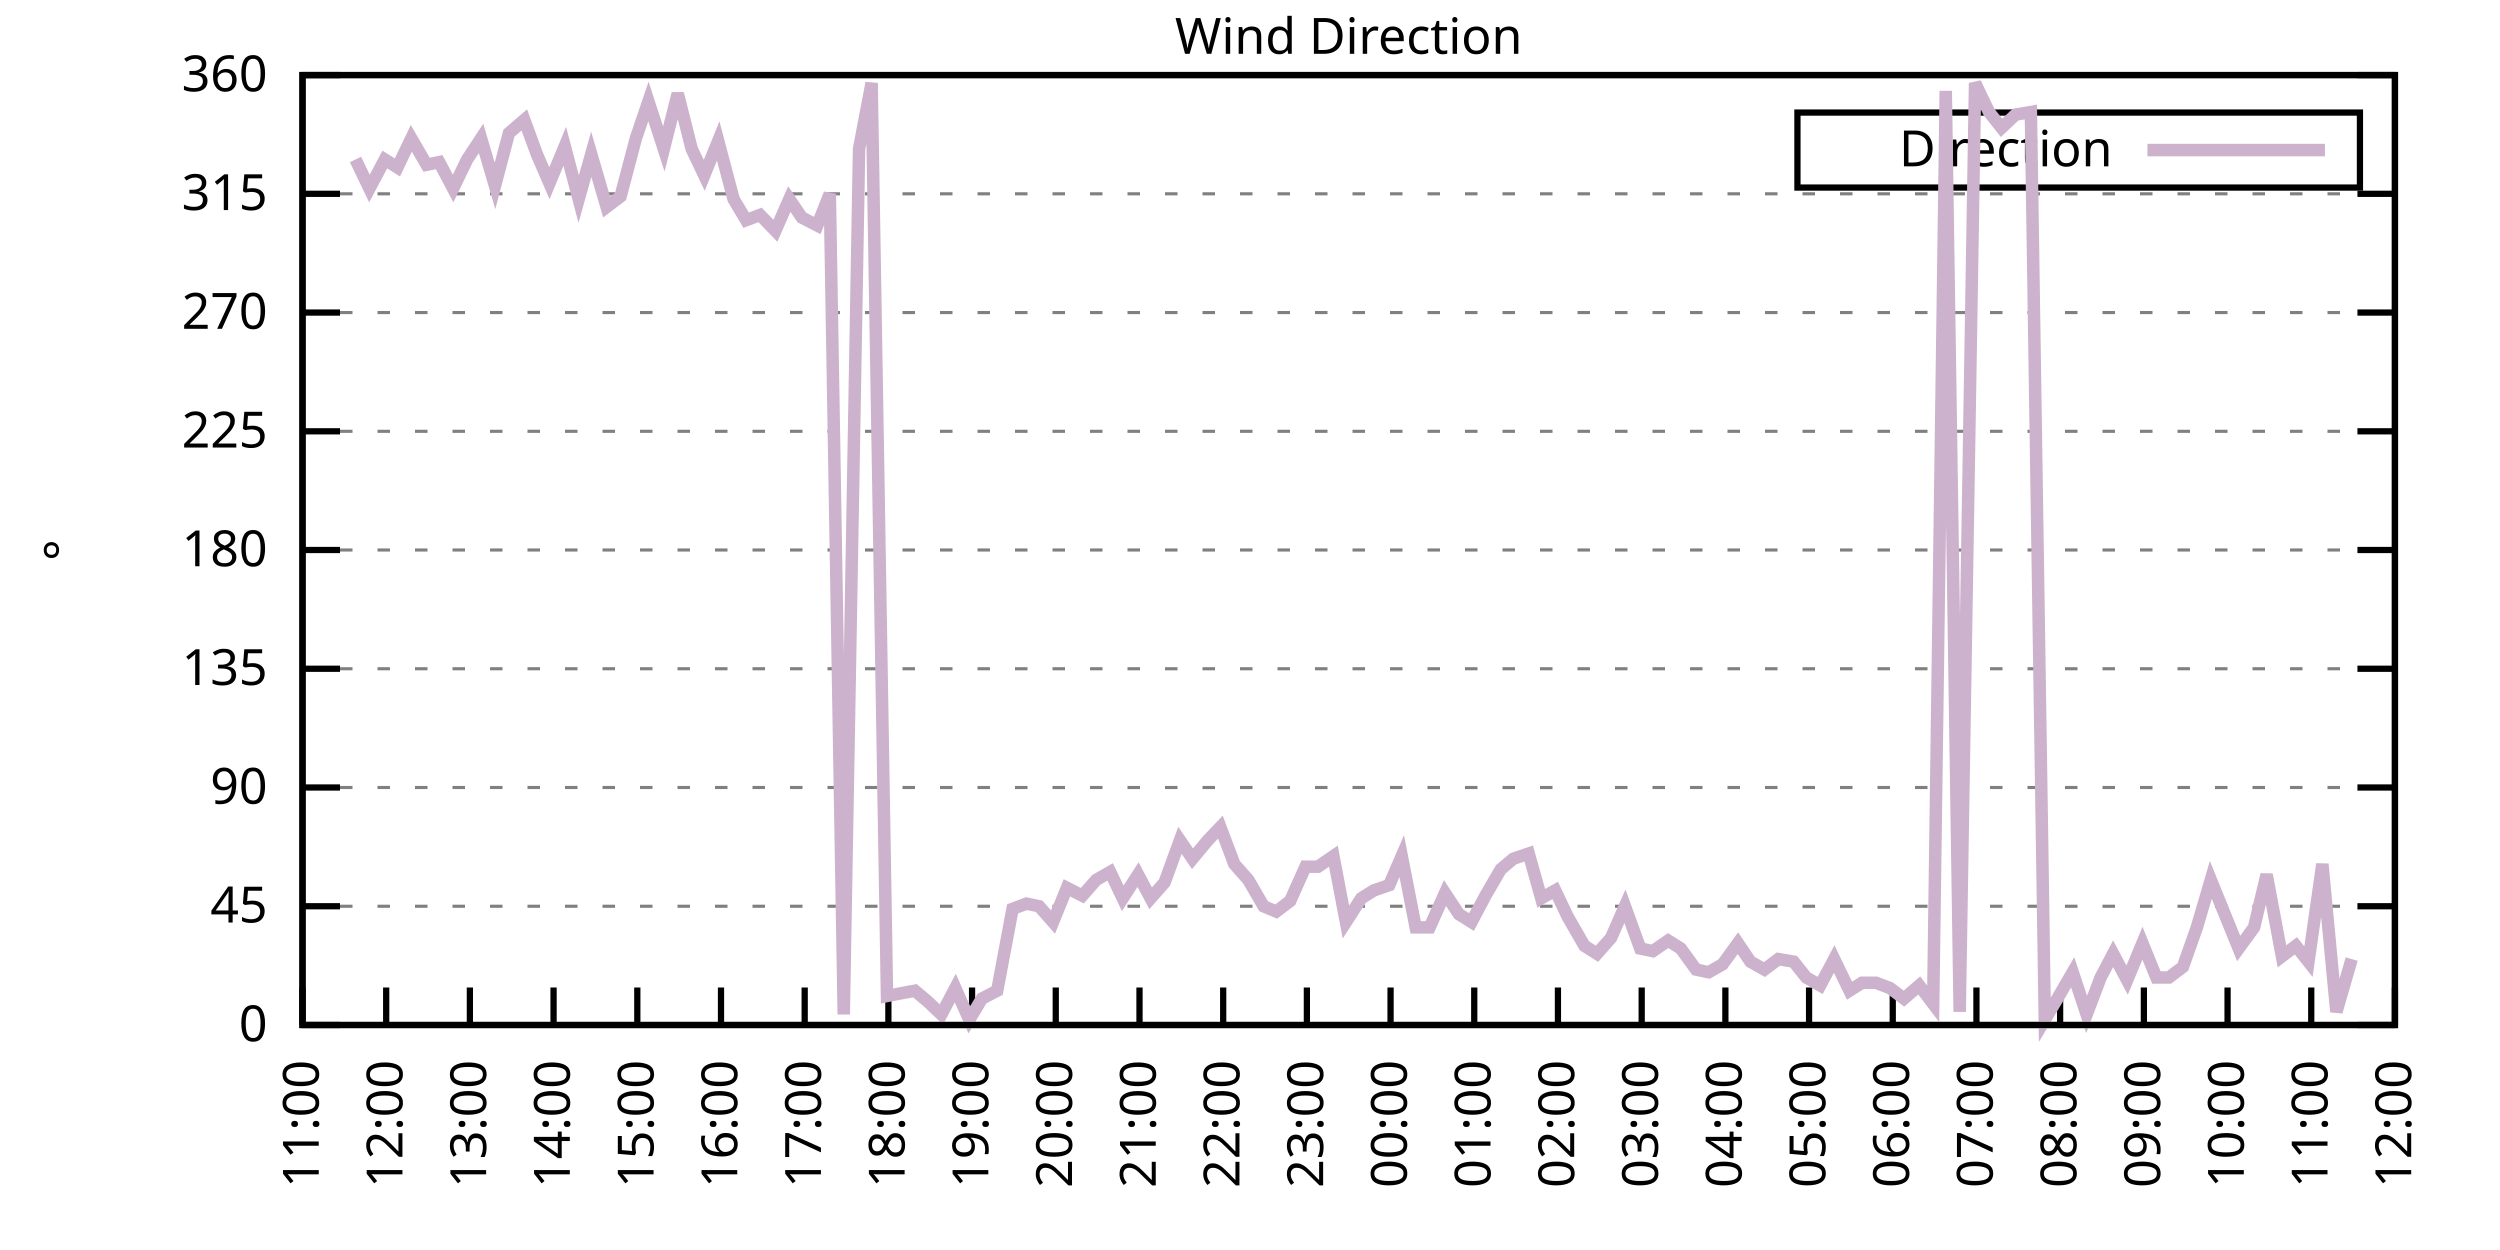
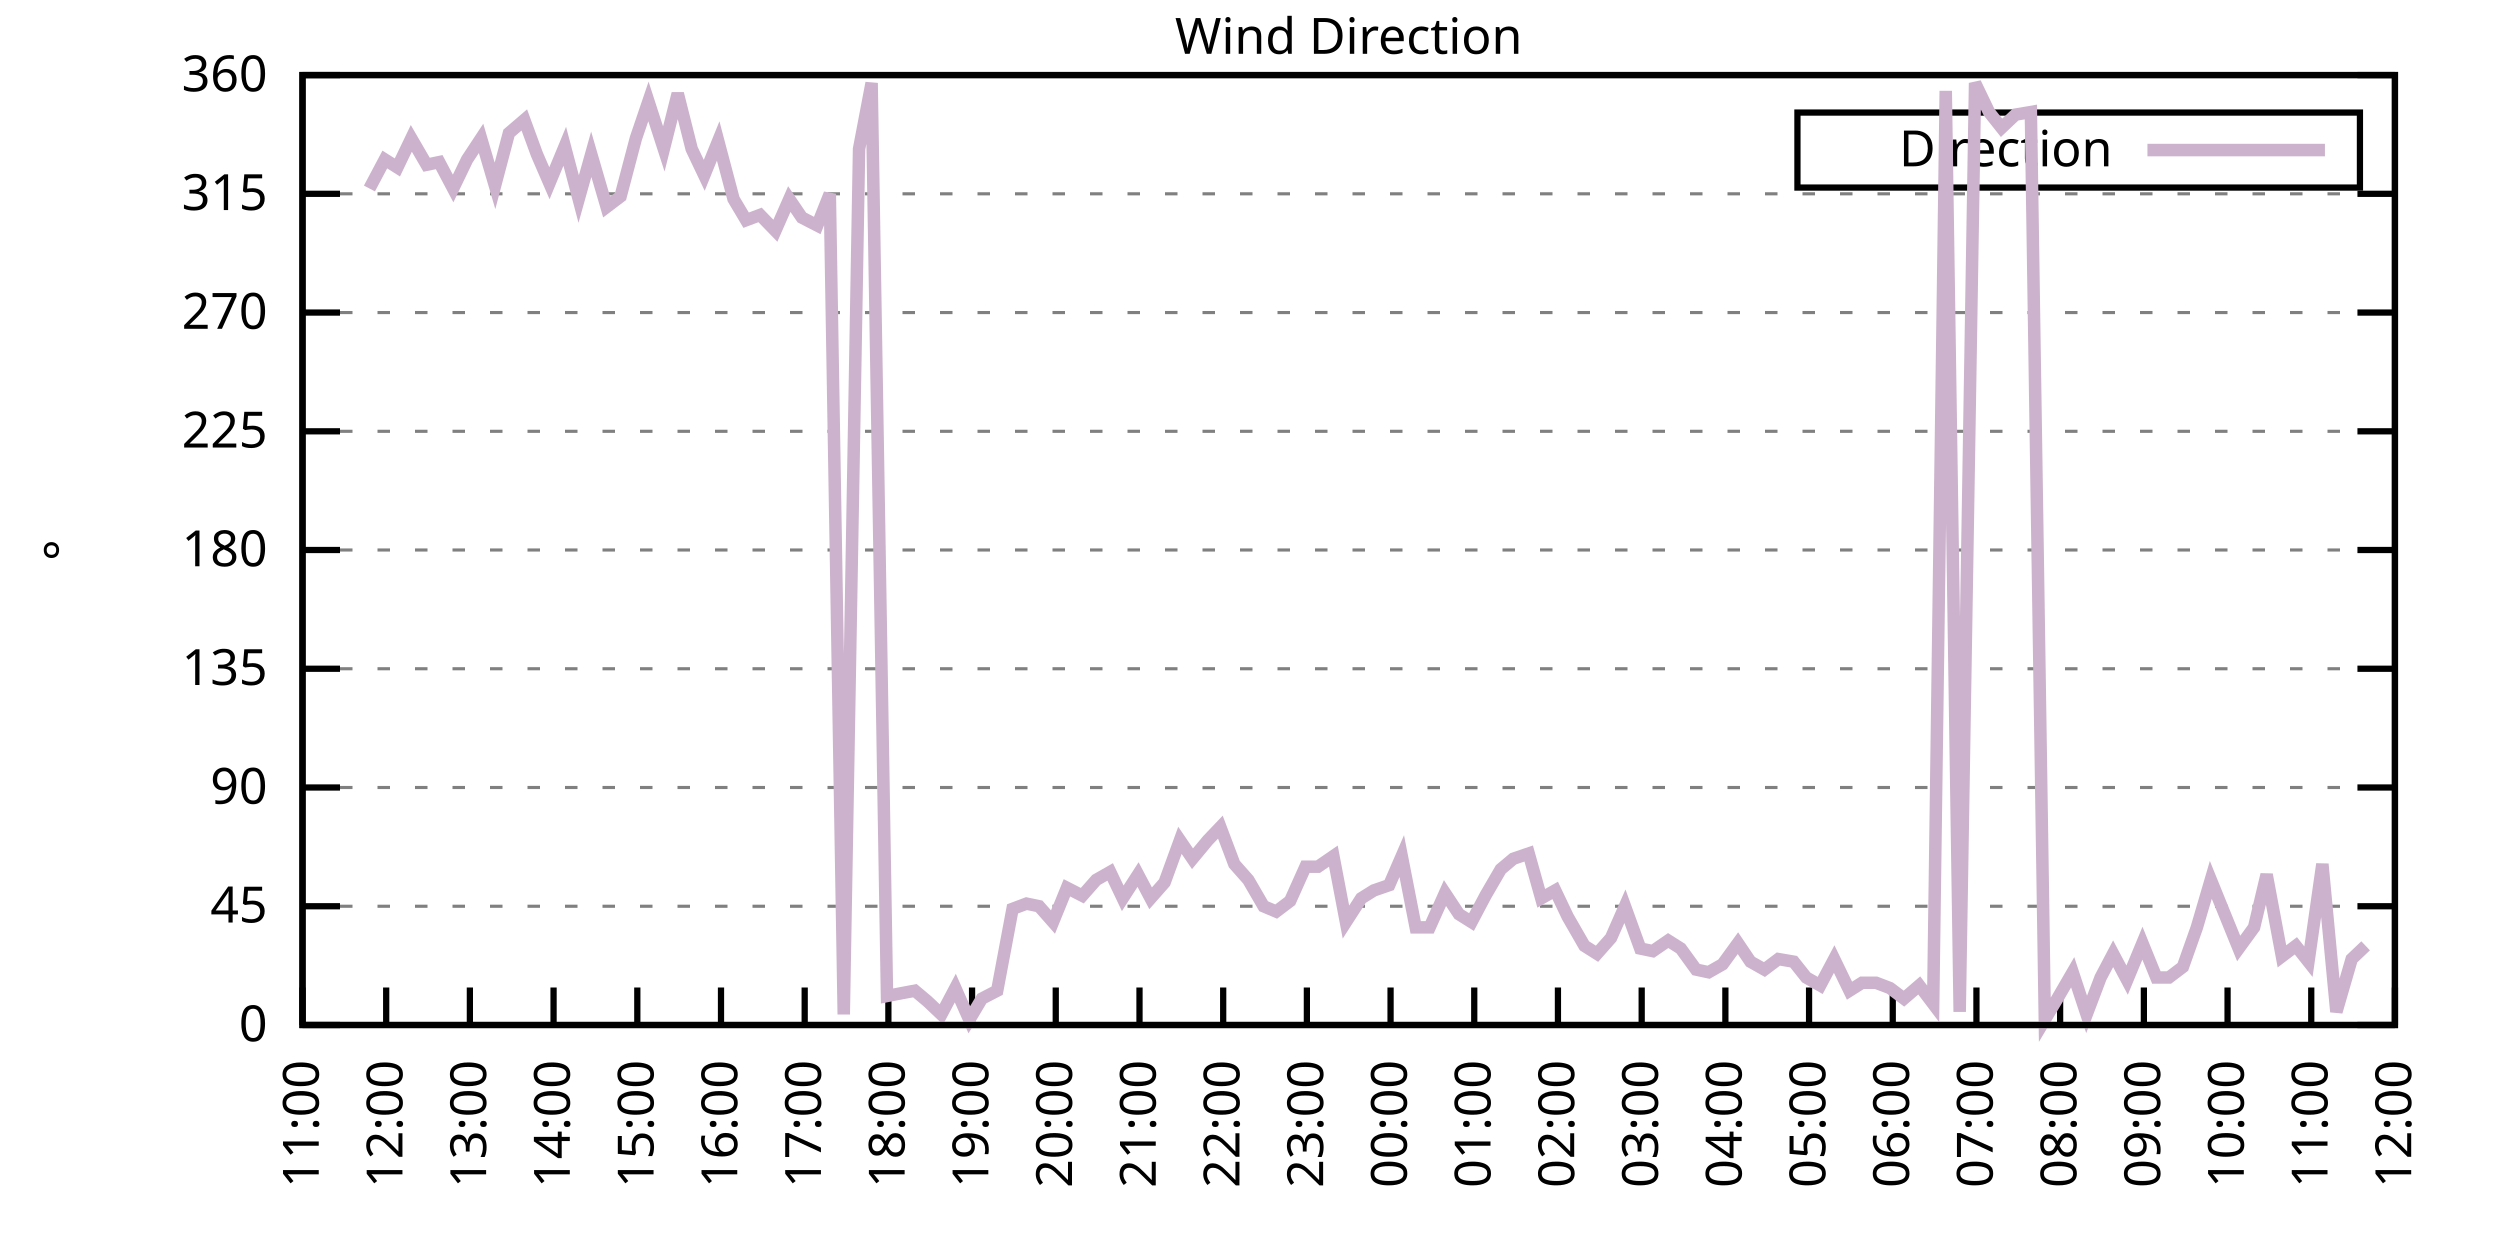
<svg xmlns="http://www.w3.org/2000/svg" xmlns:xlink="http://www.w3.org/1999/xlink" width="400" height="200" viewBox="0 0 400 200">
  <g id="gnuplot_canvas">
    <rect x="0" y="0" width="400" height="200" fill="none" />
    <defs>
      <circle id="gpDot" r="0.5" stroke-width="0.5" stroke="currentColor" />
      <path id="gpPt0" stroke-width="0.333" stroke="currentColor" d="M-1,0 h2 M0,-1 v2" />
      <path id="gpPt1" stroke-width="0.333" stroke="currentColor" d="M-1,-1 L1,1 M1,-1 L-1,1" />
      <path id="gpPt2" stroke-width="0.333" stroke="currentColor" d="M-1,0 L1,0 M0,-1 L0,1 M-1,-1 L1,1 M-1,1 L1,-1" />
      <rect id="gpPt3" stroke-width="0.333" stroke="currentColor" x="-1" y="-1" width="2" height="2" />
      <rect id="gpPt4" stroke-width="0.333" stroke="currentColor" fill="currentColor" x="-1" y="-1" width="2" height="2" />
      <circle id="gpPt5" stroke-width="0.333" stroke="currentColor" cx="0" cy="0" r="1" />
      <use xlink:href="#gpPt5" id="gpPt6" fill="currentColor" stroke="none" />
      <path id="gpPt7" stroke-width="0.333" stroke="currentColor" d="M0,-1.33 L-1.33,0.67 L1.33,0.67 z" />
      <use xlink:href="#gpPt7" id="gpPt8" fill="currentColor" stroke="none" />
      <use xlink:href="#gpPt7" id="gpPt9" stroke="currentColor" transform="rotate(180)" />
      <use xlink:href="#gpPt9" id="gpPt10" fill="currentColor" stroke="none" />
      <use xlink:href="#gpPt3" id="gpPt11" stroke="currentColor" transform="rotate(45)" />
      <use xlink:href="#gpPt11" id="gpPt12" fill="currentColor" stroke="none" />
      <path id="gpPt13" stroke-width="0.333" stroke="currentColor" d="M0,1.330 L1.265,0.411 L0.782,-1.067 L-0.782,-1.076 L-1.265,0.411 z" />
      <use xlink:href="#gpPt13" id="gpPt14" fill="currentColor" stroke="none" />
      <filter id="textbox" filterUnits="objectBoundingBox" x="0" y="0" height="1" width="1">
        <feFlood flood-color="white" flood-opacity="1" result="bgnd" />
        <feComposite in="SourceGraphic" in2="bgnd" operator="atop" />
      </filter>
      <filter id="greybox" filterUnits="objectBoundingBox" x="0" y="0" height="1" width="1">
        <feFlood flood-color="lightgrey" flood-opacity="1" result="grey" />
        <feComposite in="SourceGraphic" in2="grey" operator="atop" />
      </filter>
    </defs>
    <g fill="none" color="white" stroke="currentColor" stroke-width="1.00" stroke-linecap="butt" stroke-linejoin="miter">
</g>
    <g fill="none" color="black" stroke="currentColor" stroke-width="1.00" stroke-linecap="butt" stroke-linejoin="miter">
      <g stroke="none" shape-rendering="crispEdges">
        <polygon fill="rgb(255, 255, 255)" points="48.40,164.00 383.18,164.00 383.18,12.02 48.40,12.02 " />
      </g>
    </g>
    <g fill="none" color="black" stroke="currentColor" stroke-width="1.00" stroke-linecap="butt" stroke-linejoin="miter">
</g>
    <g fill="none" color="black" stroke="black" stroke-width="0.50" stroke-linecap="butt" stroke-linejoin="miter">
</g>
    <g fill="none" color="gray" stroke="currentColor" stroke-width="0.50" stroke-linecap="butt" stroke-linejoin="miter">
      <path stroke="gray" stroke-dasharray="2,4" class="gridline" d="M48.40,164.00 L383.19,164.00  " />
    </g>
    <g fill="none" color="gray" stroke="gray" stroke-width="1.00" stroke-linecap="butt" stroke-linejoin="miter">
</g>
    <g fill="none" color="black" stroke="currentColor" stroke-width="1.00" stroke-linecap="butt" stroke-linejoin="miter">
      <path stroke="black" d="M48.40,164.00 L54.40,164.00 M383.19,164.00 L377.19,164.00  " />
      <g transform="translate(42.80,166.60)" stroke="none" fill="black" font-family="Sans" font-size="8.00" text-anchor="end">
        <text>
          <tspan font-family="Sans"> 0</tspan>
        </text>
      </g>
    </g>
    <g fill="none" color="black" stroke="currentColor" stroke-width="1.00" stroke-linecap="butt" stroke-linejoin="miter">
</g>
    <g fill="none" color="black" stroke="black" stroke-width="0.50" stroke-linecap="butt" stroke-linejoin="miter">
</g>
    <g fill="none" color="gray" stroke="currentColor" stroke-width="0.50" stroke-linecap="butt" stroke-linejoin="miter">
      <path stroke="gray" stroke-dasharray="2,4" class="gridline" d="M48.40,145.00 L383.19,145.00  " />
    </g>
    <g fill="none" color="gray" stroke="gray" stroke-width="1.00" stroke-linecap="butt" stroke-linejoin="miter">
</g>
    <g fill="none" color="black" stroke="currentColor" stroke-width="1.00" stroke-linecap="butt" stroke-linejoin="miter">
      <path stroke="black" d="M48.40,145.00 L54.40,145.00 M383.19,145.00 L377.19,145.00  " />
      <g transform="translate(42.80,147.60)" stroke="none" fill="black" font-family="Sans" font-size="8.00" text-anchor="end">
        <text>
          <tspan font-family="Sans"> 45</tspan>
        </text>
      </g>
    </g>
    <g fill="none" color="black" stroke="currentColor" stroke-width="1.00" stroke-linecap="butt" stroke-linejoin="miter">
</g>
    <g fill="none" color="black" stroke="black" stroke-width="0.50" stroke-linecap="butt" stroke-linejoin="miter">
</g>
    <g fill="none" color="gray" stroke="currentColor" stroke-width="0.50" stroke-linecap="butt" stroke-linejoin="miter">
      <path stroke="gray" stroke-dasharray="2,4" class="gridline" d="M48.40,126.00 L383.19,126.00  " />
    </g>
    <g fill="none" color="gray" stroke="gray" stroke-width="1.00" stroke-linecap="butt" stroke-linejoin="miter">
</g>
    <g fill="none" color="black" stroke="currentColor" stroke-width="1.00" stroke-linecap="butt" stroke-linejoin="miter">
      <path stroke="black" d="M48.40,126.00 L54.40,126.00 M383.19,126.00 L377.19,126.00  " />
      <g transform="translate(42.80,128.60)" stroke="none" fill="black" font-family="Sans" font-size="8.00" text-anchor="end">
        <text>
          <tspan font-family="Sans"> 90</tspan>
        </text>
      </g>
    </g>
    <g fill="none" color="black" stroke="currentColor" stroke-width="1.00" stroke-linecap="butt" stroke-linejoin="miter">
</g>
    <g fill="none" color="black" stroke="black" stroke-width="0.50" stroke-linecap="butt" stroke-linejoin="miter">
</g>
    <g fill="none" color="gray" stroke="currentColor" stroke-width="0.50" stroke-linecap="butt" stroke-linejoin="miter">
      <path stroke="gray" stroke-dasharray="2,4" class="gridline" d="M48.40,107.00 L383.19,107.00  " />
    </g>
    <g fill="none" color="gray" stroke="gray" stroke-width="1.00" stroke-linecap="butt" stroke-linejoin="miter">
</g>
    <g fill="none" color="black" stroke="currentColor" stroke-width="1.00" stroke-linecap="butt" stroke-linejoin="miter">
      <path stroke="black" d="M48.40,107.00 L54.40,107.00 M383.19,107.00 L377.19,107.00  " />
      <g transform="translate(42.80,109.60)" stroke="none" fill="black" font-family="Sans" font-size="8.00" text-anchor="end">
        <text>
          <tspan font-family="Sans"> 135</tspan>
        </text>
      </g>
    </g>
    <g fill="none" color="black" stroke="currentColor" stroke-width="1.00" stroke-linecap="butt" stroke-linejoin="miter">
</g>
    <g fill="none" color="black" stroke="black" stroke-width="0.50" stroke-linecap="butt" stroke-linejoin="miter">
</g>
    <g fill="none" color="gray" stroke="currentColor" stroke-width="0.50" stroke-linecap="butt" stroke-linejoin="miter">
      <path stroke="gray" stroke-dasharray="2,4" class="gridline" d="M48.40,88.00 L383.19,88.00  " />
    </g>
    <g fill="none" color="gray" stroke="gray" stroke-width="1.00" stroke-linecap="butt" stroke-linejoin="miter">
</g>
    <g fill="none" color="black" stroke="currentColor" stroke-width="1.00" stroke-linecap="butt" stroke-linejoin="miter">
      <path stroke="black" d="M48.40,88.00 L54.40,88.00 M383.19,88.00 L377.19,88.00  " />
      <g transform="translate(42.80,90.60)" stroke="none" fill="black" font-family="Sans" font-size="8.00" text-anchor="end">
        <text>
          <tspan font-family="Sans"> 180</tspan>
        </text>
      </g>
    </g>
    <g fill="none" color="black" stroke="currentColor" stroke-width="1.00" stroke-linecap="butt" stroke-linejoin="miter">
</g>
    <g fill="none" color="black" stroke="black" stroke-width="0.50" stroke-linecap="butt" stroke-linejoin="miter">
</g>
    <g fill="none" color="gray" stroke="currentColor" stroke-width="0.50" stroke-linecap="butt" stroke-linejoin="miter">
      <path stroke="gray" stroke-dasharray="2,4" class="gridline" d="M48.40,69.01 L383.19,69.01  " />
    </g>
    <g fill="none" color="gray" stroke="gray" stroke-width="1.00" stroke-linecap="butt" stroke-linejoin="miter">
</g>
    <g fill="none" color="black" stroke="currentColor" stroke-width="1.00" stroke-linecap="butt" stroke-linejoin="miter">
      <path stroke="black" d="M48.40,69.01 L54.40,69.01 M383.19,69.01 L377.19,69.01  " />
      <g transform="translate(42.80,71.61)" stroke="none" fill="black" font-family="Sans" font-size="8.00" text-anchor="end">
        <text>
          <tspan font-family="Sans"> 225</tspan>
        </text>
      </g>
    </g>
    <g fill="none" color="black" stroke="currentColor" stroke-width="1.00" stroke-linecap="butt" stroke-linejoin="miter">
</g>
    <g fill="none" color="black" stroke="black" stroke-width="0.50" stroke-linecap="butt" stroke-linejoin="miter">
</g>
    <g fill="none" color="gray" stroke="currentColor" stroke-width="0.50" stroke-linecap="butt" stroke-linejoin="miter">
      <path stroke="gray" stroke-dasharray="2,4" class="gridline" d="M48.40,50.01 L383.19,50.01  " />
    </g>
    <g fill="none" color="gray" stroke="gray" stroke-width="1.00" stroke-linecap="butt" stroke-linejoin="miter">
</g>
    <g fill="none" color="black" stroke="currentColor" stroke-width="1.00" stroke-linecap="butt" stroke-linejoin="miter">
      <path stroke="black" d="M48.40,50.01 L54.40,50.01 M383.19,50.01 L377.19,50.01  " />
      <g transform="translate(42.80,52.61)" stroke="none" fill="black" font-family="Sans" font-size="8.00" text-anchor="end">
        <text>
          <tspan font-family="Sans"> 270</tspan>
        </text>
      </g>
    </g>
    <g fill="none" color="black" stroke="currentColor" stroke-width="1.00" stroke-linecap="butt" stroke-linejoin="miter">
</g>
    <g fill="none" color="black" stroke="black" stroke-width="0.50" stroke-linecap="butt" stroke-linejoin="miter">
</g>
    <g fill="none" color="gray" stroke="currentColor" stroke-width="0.50" stroke-linecap="butt" stroke-linejoin="miter">
      <path stroke="gray" stroke-dasharray="2,4" class="gridline" d="M48.40,31.01 L383.19,31.01  " />
    </g>
    <g fill="none" color="gray" stroke="gray" stroke-width="1.00" stroke-linecap="butt" stroke-linejoin="miter">
</g>
    <g fill="none" color="black" stroke="currentColor" stroke-width="1.00" stroke-linecap="butt" stroke-linejoin="miter">
      <path stroke="black" d="M48.40,31.01 L54.40,31.01 M383.19,31.01 L377.19,31.01  " />
      <g transform="translate(42.80,33.61)" stroke="none" fill="black" font-family="Sans" font-size="8.00" text-anchor="end">
        <text>
          <tspan font-family="Sans"> 315</tspan>
        </text>
      </g>
    </g>
    <g fill="none" color="black" stroke="currentColor" stroke-width="1.00" stroke-linecap="butt" stroke-linejoin="miter">
</g>
    <g fill="none" color="black" stroke="black" stroke-width="0.50" stroke-linecap="butt" stroke-linejoin="miter">
</g>
    <g fill="none" color="gray" stroke="currentColor" stroke-width="0.50" stroke-linecap="butt" stroke-linejoin="miter">
      <path stroke="gray" stroke-dasharray="2,4" class="gridline" d="M48.40,12.01 L383.19,12.01  " />
    </g>
    <g fill="none" color="gray" stroke="gray" stroke-width="1.00" stroke-linecap="butt" stroke-linejoin="miter">
</g>
    <g fill="none" color="black" stroke="currentColor" stroke-width="1.00" stroke-linecap="butt" stroke-linejoin="miter">
      <path stroke="black" d="M48.40,12.01 L54.40,12.01 M383.19,12.01 L377.19,12.01  " />
      <g transform="translate(42.80,14.61)" stroke="none" fill="black" font-family="Sans" font-size="8.00" text-anchor="end">
        <text>
          <tspan font-family="Sans"> 360</tspan>
        </text>
      </g>
    </g>
    <g fill="none" color="black" stroke="currentColor" stroke-width="1.00" stroke-linecap="butt" stroke-linejoin="miter">
      <path stroke="black" d="M48.40,164.00 L48.40,158.00  " />
      <g transform="translate(51.00,169.60) rotate(270.00)" stroke="none" fill="black" font-family="Sans" font-size="8.00" text-anchor="end">
        <text>
          <tspan font-family="Sans">11:00</tspan>
        </text>
      </g>
    </g>
    <g fill="none" color="black" stroke="currentColor" stroke-width="1.00" stroke-linecap="butt" stroke-linejoin="miter">
      <path stroke="black" d="M61.79,164.00 L61.79,158.00  " />
      <g transform="translate(64.39,169.60) rotate(270.00)" stroke="none" fill="black" font-family="Sans" font-size="8.00" text-anchor="end">
        <text>
          <tspan font-family="Sans">12:00</tspan>
        </text>
      </g>
    </g>
    <g fill="none" color="black" stroke="currentColor" stroke-width="1.00" stroke-linecap="butt" stroke-linejoin="miter">
      <path stroke="black" d="M75.18,164.00 L75.18,158.00  " />
      <g transform="translate(77.78,169.60) rotate(270.00)" stroke="none" fill="black" font-family="Sans" font-size="8.00" text-anchor="end">
        <text>
          <tspan font-family="Sans">13:00</tspan>
        </text>
      </g>
    </g>
    <g fill="none" color="black" stroke="currentColor" stroke-width="1.00" stroke-linecap="butt" stroke-linejoin="miter">
      <path stroke="black" d="M88.57,164.00 L88.57,158.00  " />
      <g transform="translate(91.17,169.60) rotate(270.00)" stroke="none" fill="black" font-family="Sans" font-size="8.00" text-anchor="end">
        <text>
          <tspan font-family="Sans">14:00</tspan>
        </text>
      </g>
    </g>
    <g fill="none" color="black" stroke="currentColor" stroke-width="1.00" stroke-linecap="butt" stroke-linejoin="miter">
      <path stroke="black" d="M101.97,164.00 L101.97,158.00  " />
      <g transform="translate(104.57,169.60) rotate(270.00)" stroke="none" fill="black" font-family="Sans" font-size="8.00" text-anchor="end">
        <text>
          <tspan font-family="Sans">15:00</tspan>
        </text>
      </g>
    </g>
    <g fill="none" color="black" stroke="currentColor" stroke-width="1.00" stroke-linecap="butt" stroke-linejoin="miter">
      <path stroke="black" d="M115.36,164.00 L115.36,158.00  " />
      <g transform="translate(117.96,169.60) rotate(270.00)" stroke="none" fill="black" font-family="Sans" font-size="8.00" text-anchor="end">
        <text>
          <tspan font-family="Sans">16:00</tspan>
        </text>
      </g>
    </g>
    <g fill="none" color="black" stroke="currentColor" stroke-width="1.00" stroke-linecap="butt" stroke-linejoin="miter">
      <path stroke="black" d="M128.75,164.00 L128.75,158.00  " />
      <g transform="translate(131.35,169.60) rotate(270.00)" stroke="none" fill="black" font-family="Sans" font-size="8.00" text-anchor="end">
        <text>
          <tspan font-family="Sans">17:00</tspan>
        </text>
      </g>
    </g>
    <g fill="none" color="black" stroke="currentColor" stroke-width="1.00" stroke-linecap="butt" stroke-linejoin="miter">
      <path stroke="black" d="M142.14,164.00 L142.14,158.00  " />
      <g transform="translate(144.74,169.60) rotate(270.00)" stroke="none" fill="black" font-family="Sans" font-size="8.00" text-anchor="end">
        <text>
          <tspan font-family="Sans">18:00</tspan>
        </text>
      </g>
    </g>
    <g fill="none" color="black" stroke="currentColor" stroke-width="1.00" stroke-linecap="butt" stroke-linejoin="miter">
      <path stroke="black" d="M155.53,164.00 L155.53,158.00  " />
      <g transform="translate(158.13,169.60) rotate(270.00)" stroke="none" fill="black" font-family="Sans" font-size="8.00" text-anchor="end">
        <text>
          <tspan font-family="Sans">19:00</tspan>
        </text>
      </g>
    </g>
    <g fill="none" color="black" stroke="currentColor" stroke-width="1.00" stroke-linecap="butt" stroke-linejoin="miter">
      <path stroke="black" d="M168.92,164.00 L168.92,158.00  " />
      <g transform="translate(171.52,169.60) rotate(270.00)" stroke="none" fill="black" font-family="Sans" font-size="8.00" text-anchor="end">
        <text>
          <tspan font-family="Sans">20:00</tspan>
        </text>
      </g>
    </g>
    <g fill="none" color="black" stroke="currentColor" stroke-width="1.00" stroke-linecap="butt" stroke-linejoin="miter">
      <path stroke="black" d="M182.32,164.00 L182.32,158.00  " />
      <g transform="translate(184.92,169.60) rotate(270.00)" stroke="none" fill="black" font-family="Sans" font-size="8.00" text-anchor="end">
        <text>
          <tspan font-family="Sans">21:00</tspan>
        </text>
      </g>
    </g>
    <g fill="none" color="black" stroke="currentColor" stroke-width="1.00" stroke-linecap="butt" stroke-linejoin="miter">
      <path stroke="black" d="M195.71,164.00 L195.71,158.00  " />
      <g transform="translate(198.31,169.60) rotate(270.00)" stroke="none" fill="black" font-family="Sans" font-size="8.00" text-anchor="end">
        <text>
          <tspan font-family="Sans">22:00</tspan>
        </text>
      </g>
    </g>
    <g fill="none" color="black" stroke="currentColor" stroke-width="1.00" stroke-linecap="butt" stroke-linejoin="miter">
      <path stroke="black" d="M209.10,164.00 L209.10,158.00  " />
      <g transform="translate(211.70,169.60) rotate(270.00)" stroke="none" fill="black" font-family="Sans" font-size="8.00" text-anchor="end">
        <text>
          <tspan font-family="Sans">23:00</tspan>
        </text>
      </g>
    </g>
    <g fill="none" color="black" stroke="currentColor" stroke-width="1.00" stroke-linecap="butt" stroke-linejoin="miter">
      <path stroke="black" d="M222.49,164.00 L222.49,158.00  " />
      <g transform="translate(225.09,169.60) rotate(270.00)" stroke="none" fill="black" font-family="Sans" font-size="8.00" text-anchor="end">
        <text>
          <tspan font-family="Sans">00:00</tspan>
        </text>
      </g>
    </g>
    <g fill="none" color="black" stroke="currentColor" stroke-width="1.00" stroke-linecap="butt" stroke-linejoin="miter">
      <path stroke="black" d="M235.88,164.00 L235.88,158.00  " />
      <g transform="translate(238.48,169.60) rotate(270.00)" stroke="none" fill="black" font-family="Sans" font-size="8.00" text-anchor="end">
        <text>
          <tspan font-family="Sans">01:00</tspan>
        </text>
      </g>
    </g>
    <g fill="none" color="black" stroke="currentColor" stroke-width="1.00" stroke-linecap="butt" stroke-linejoin="miter">
      <path stroke="black" d="M249.27,164.00 L249.27,158.00  " />
      <g transform="translate(251.87,169.60) rotate(270.00)" stroke="none" fill="black" font-family="Sans" font-size="8.00" text-anchor="end">
        <text>
          <tspan font-family="Sans">02:00</tspan>
        </text>
      </g>
    </g>
    <g fill="none" color="black" stroke="currentColor" stroke-width="1.00" stroke-linecap="butt" stroke-linejoin="miter">
      <path stroke="black" d="M262.67,164.00 L262.67,158.00  " />
      <g transform="translate(265.27,169.60) rotate(270.00)" stroke="none" fill="black" font-family="Sans" font-size="8.00" text-anchor="end">
        <text>
          <tspan font-family="Sans">03:00</tspan>
        </text>
      </g>
    </g>
    <g fill="none" color="black" stroke="currentColor" stroke-width="1.00" stroke-linecap="butt" stroke-linejoin="miter">
      <path stroke="black" d="M276.06,164.00 L276.06,158.00  " />
      <g transform="translate(278.66,169.60) rotate(270.00)" stroke="none" fill="black" font-family="Sans" font-size="8.00" text-anchor="end">
        <text>
          <tspan font-family="Sans">04:00</tspan>
        </text>
      </g>
    </g>
    <g fill="none" color="black" stroke="currentColor" stroke-width="1.00" stroke-linecap="butt" stroke-linejoin="miter">
      <path stroke="black" d="M289.45,164.00 L289.45,158.00  " />
      <g transform="translate(292.05,169.60) rotate(270.00)" stroke="none" fill="black" font-family="Sans" font-size="8.00" text-anchor="end">
        <text>
          <tspan font-family="Sans">05:00</tspan>
        </text>
      </g>
    </g>
    <g fill="none" color="black" stroke="currentColor" stroke-width="1.00" stroke-linecap="butt" stroke-linejoin="miter">
      <path stroke="black" d="M302.84,164.00 L302.84,158.00  " />
      <g transform="translate(305.44,169.60) rotate(270.00)" stroke="none" fill="black" font-family="Sans" font-size="8.00" text-anchor="end">
        <text>
          <tspan font-family="Sans">06:00</tspan>
        </text>
      </g>
    </g>
    <g fill="none" color="black" stroke="currentColor" stroke-width="1.00" stroke-linecap="butt" stroke-linejoin="miter">
      <path stroke="black" d="M316.23,164.00 L316.23,158.00  " />
      <g transform="translate(318.83,169.60) rotate(270.00)" stroke="none" fill="black" font-family="Sans" font-size="8.00" text-anchor="end">
        <text>
          <tspan font-family="Sans">07:00</tspan>
        </text>
      </g>
    </g>
    <g fill="none" color="black" stroke="currentColor" stroke-width="1.00" stroke-linecap="butt" stroke-linejoin="miter">
      <path stroke="black" d="M329.62,164.00 L329.62,158.00  " />
      <g transform="translate(332.22,169.60) rotate(270.00)" stroke="none" fill="black" font-family="Sans" font-size="8.00" text-anchor="end">
        <text>
          <tspan font-family="Sans">08:00</tspan>
        </text>
      </g>
    </g>
    <g fill="none" color="black" stroke="currentColor" stroke-width="1.00" stroke-linecap="butt" stroke-linejoin="miter">
      <path stroke="black" d="M343.02,164.00 L343.02,158.00  " />
      <g transform="translate(345.62,169.60) rotate(270.00)" stroke="none" fill="black" font-family="Sans" font-size="8.00" text-anchor="end">
        <text>
          <tspan font-family="Sans">09:00</tspan>
        </text>
      </g>
    </g>
    <g fill="none" color="black" stroke="currentColor" stroke-width="1.00" stroke-linecap="butt" stroke-linejoin="miter">
      <path stroke="black" d="M356.41,164.00 L356.41,158.00  " />
      <g transform="translate(359.01,169.60) rotate(270.00)" stroke="none" fill="black" font-family="Sans" font-size="8.00" text-anchor="end">
        <text>
          <tspan font-family="Sans">10:00</tspan>
        </text>
      </g>
    </g>
    <g fill="none" color="black" stroke="currentColor" stroke-width="1.00" stroke-linecap="butt" stroke-linejoin="miter">
      <path stroke="black" d="M369.80,164.00 L369.80,158.00  " />
      <g transform="translate(372.40,169.60) rotate(270.00)" stroke="none" fill="black" font-family="Sans" font-size="8.00" text-anchor="end">
        <text>
          <tspan font-family="Sans">11:00</tspan>
        </text>
      </g>
    </g>
    <g fill="none" color="black" stroke="currentColor" stroke-width="1.00" stroke-linecap="butt" stroke-linejoin="miter">
      <path stroke="black" d="M383.19,164.00 L383.19,158.00  " />
      <g transform="translate(385.79,169.60) rotate(270.00)" stroke="none" fill="black" font-family="Sans" font-size="8.00" text-anchor="end">
        <text>
          <tspan font-family="Sans">12:00</tspan>
        </text>
      </g>
    </g>
    <g fill="none" color="black" stroke="currentColor" stroke-width="1.00" stroke-linecap="butt" stroke-linejoin="miter">
</g>
    <g fill="none" color="black" stroke="currentColor" stroke-width="1.00" stroke-linecap="butt" stroke-linejoin="miter">
      <path stroke="black" d="M48.40,12.01 L48.40,164.00 L383.19,164.00 L383.19,12.01 L48.40,12.01 Z  " />
    </g>
    <g fill="none" color="black" stroke="currentColor" stroke-width="1.00" stroke-linecap="butt" stroke-linejoin="miter">
</g>
    <g fill="none" color="black" stroke="currentColor" stroke-width="1.00" stroke-linecap="butt" stroke-linejoin="miter">
      <path stroke="black" d="M287.59,30.01 L287.59,18.01 L377.59,18.01 L377.59,30.01 L287.59,30.01 Z  " />
    </g>
    <g id="Wind_direction_plot_1">
      <g fill="none" color="white" stroke="black" stroke-width="2.00" stroke-linecap="butt" stroke-linejoin="miter">
</g>
      <g fill="none" color="black" stroke="currentColor" stroke-width="2.00" stroke-linecap="butt" stroke-linejoin="miter">
        <g transform="translate(337.99,26.61)" stroke="none" fill="black" font-family="Sans" font-size="8.00" text-anchor="end">
          <text>
            <tspan font-family="Sans">Direction</tspan>
          </text>
        </g>
      </g>
      <g fill="none" color="black" stroke="currentColor" stroke-width="2.00" stroke-linecap="butt" stroke-linejoin="miter">
-         <path stroke="rgb(204, 178, 204)" d="M343.59,24.01 L371.99,24.01 M56.88,25.52 L59.11,30.16 L61.57,25.52 L63.58,26.79 L65.81,22.14 L68.26,26.36   L70.27,25.94 L72.50,30.16 L74.74,25.52 L76.97,22.14 L79.20,29.74 L81.43,21.30 L83.89,19.19 L85.90,24.68   L87.91,29.32 L90.36,23.41 L92.59,31.85 L94.60,24.68 L97.06,33.12 L99.29,31.43 L101.74,22.14 L103.75,16.23   L106.21,23.83 L108.44,14.97 L110.67,23.83 L112.68,28.05 L114.91,22.56 L117.37,31.85 L119.38,35.23 L121.61,34.39   L124.06,36.92 L126.29,31.85 L128.30,34.81 L130.76,36.08 L132.77,31.01 L135.00,162.31 L137.45,23.83 L139.46,13.28   L141.92,159.36 L144.15,158.93 L146.38,158.51 L148.39,160.20 L150.62,162.31 L152.85,158.09 L155.09,163.16 L157.10,159.78   L159.55,158.51 L162.01,145.42 L164.24,144.58 L166.25,145.00 L168.48,147.53 L170.71,142.05 L173.17,143.31 L175.40,140.78   L177.63,139.51 L179.64,143.73 L182.09,139.93 L184.10,143.73 L186.33,141.20 L188.79,134.45 L190.80,137.40 L193.25,134.45   L195.26,132.34 L197.49,138.25 L199.73,140.78 L202.18,145.00 L204.19,145.85 L206.42,144.16 L208.88,138.67 L210.88,138.67   L213.34,136.98 L215.35,147.53 L217.80,143.73 L219.81,142.47 L222.27,141.62 L224.28,136.98 L226.51,148.38 L228.74,148.38   L231.20,142.89 L233.43,146.27 L235.44,147.53 L237.67,143.31 L240.12,139.09 L242.13,137.40 L244.59,136.56 L246.60,143.73   L248.83,142.47 L250.84,146.69 L253.51,151.33 L255.52,152.60 L257.76,150.07 L259.99,145.00 L262.44,151.76 L264.45,152.18   L266.91,150.49 L268.92,151.76 L271.37,155.13 L273.38,155.56 L275.61,154.29 L278.07,150.91 L280.07,153.87 L282.31,155.13   L284.54,153.45 L286.99,153.87 L289.00,156.40 L291.23,157.67 L293.47,153.45 L295.92,158.51 L297.93,157.24 L300.16,157.24   L302.39,158.09 L304.63,159.78 L307.08,157.67 L309.31,160.62 L311.32,14.54 L313.55,161.89 L316.01,13.28 L318.24,17.92   L320.25,20.45 L322.48,18.34 L324.94,17.92 L327.17,163.16 L329.18,159.78 L331.63,155.56 L333.86,162.31 L336.10,156.40   L338.10,152.60 L340.34,156.82 L342.79,150.91 L345.02,156.40 L347.03,156.40 L349.26,154.71 L351.50,148.38 L353.73,140.78   L355.96,146.27 L358.19,151.76 L360.65,148.38 L362.66,139.93 L365.11,153.02 L367.34,151.33 L369.35,153.87 L371.58,138.25   L373.82,161.89 L376.27,153.45  " />
+         <path stroke="rgb(204, 178, 204)" d="M343.59,24.01 L371.99,24.01 M59.11,30.16 L61.57,25.52 L63.58,26.79 L65.81,22.14 L68.26,26.36 L70.27,25.94   L72.50,30.16 L74.74,25.52 L76.97,22.14 L79.20,29.74 L81.43,21.30 L83.89,19.19 L85.90,24.68 L87.91,29.32   L90.36,23.41 L92.59,31.85 L94.60,24.68 L97.06,33.12 L99.29,31.43 L101.74,22.14 L103.75,16.23 L106.21,23.83   L108.44,14.97 L110.67,23.83 L112.68,28.05 L114.91,22.56 L117.37,31.85 L119.38,35.23 L121.61,34.39 L124.06,36.92   L126.29,31.85 L128.30,34.81 L130.76,36.08 L132.77,31.01 L135.00,162.31 L137.45,23.83 L139.46,13.28 L141.92,159.36   L144.15,158.93 L146.38,158.51 L148.39,160.20 L150.62,162.31 L152.85,158.09 L155.09,163.16 L157.10,159.78 L159.55,158.51   L162.01,145.42 L164.24,144.58 L166.25,145.00 L168.48,147.53 L170.71,142.05 L173.17,143.31 L175.40,140.78 L177.63,139.51   L179.64,143.73 L182.09,139.93 L184.10,143.73 L186.33,141.20 L188.79,134.45 L190.80,137.40 L193.25,134.45 L195.26,132.34   L197.49,138.25 L199.73,140.78 L202.18,145.00 L204.19,145.85 L206.42,144.16 L208.88,138.67 L210.88,138.67 L213.34,136.98   L215.35,147.53 L217.80,143.73 L219.81,142.47 L222.27,141.62 L224.28,136.98 L226.51,148.38 L228.74,148.38 L231.20,142.89   L233.43,146.27 L235.44,147.53 L237.67,143.31 L240.12,139.09 L242.13,137.40 L244.59,136.56 L246.60,143.73 L248.83,142.47   L250.84,146.69 L253.51,151.33 L255.52,152.60 L257.76,150.07 L259.99,145.00 L262.44,151.76 L264.45,152.18 L266.91,150.49   L268.92,151.76 L271.37,155.13 L273.38,155.56 L275.61,154.29 L278.07,150.91 L280.07,153.87 L282.31,155.13 L284.54,153.45   L286.99,153.87 L289.00,156.40 L291.23,157.67 L293.47,153.45 L295.92,158.51 L297.93,157.24 L300.16,157.24 L302.39,158.09   L304.63,159.78 L307.08,157.67 L309.31,160.62 L311.32,14.54 L313.55,161.89 L316.01,13.28 L318.24,17.92 L320.25,20.45   L322.48,18.34 L324.94,17.92 L327.17,163.16 L329.18,159.78 L331.63,155.56 L333.86,162.31 L336.10,156.40 L338.10,152.60   L340.34,156.82 L342.79,150.91 L345.02,156.40 L347.03,156.40 L349.26,154.71 L351.50,148.38 L353.73,140.78 L355.96,146.27   L358.19,151.76 L360.65,148.38 L362.66,139.93 L365.11,153.02 L367.34,151.33 L369.35,153.87 L371.58,138.25 L373.82,161.89   L376.27,153.45 L378.50,151.33  " />
      </g>
    </g>
    <g fill="none" color="black" stroke="currentColor" stroke-width="2.00" stroke-linecap="butt" stroke-linejoin="miter">
</g>
    <g fill="none" color="black" stroke="black" stroke-width="1.00" stroke-linecap="butt" stroke-linejoin="miter">
</g>
    <g fill="none" color="black" stroke="currentColor" stroke-width="1.00" stroke-linecap="butt" stroke-linejoin="miter">
      <path stroke="black" d="M48.40,12.01 L48.40,164.00 L383.19,164.00 L383.19,12.01 L48.40,12.01 Z  " />
      <g transform="translate(12.80,88.01) rotate(270.00)" stroke="none" fill="black" font-family="Sans" font-size="8.00" text-anchor="middle">
        <text>
          <tspan font-family="Sans">°</tspan>
        </text>
      </g>
    </g>
    <g fill="none" color="black" stroke="currentColor" stroke-width="1.00" stroke-linecap="butt" stroke-linejoin="miter">
</g>
    <g fill="none" color="black" stroke="currentColor" stroke-width="1.00" stroke-linecap="butt" stroke-linejoin="miter">
      <g transform="translate(215.79,8.61)" stroke="none" fill="black" font-family="Sans" font-size="8.00" text-anchor="middle">
        <text>
          <tspan font-family="Sans">Wind Direction</tspan>
        </text>
      </g>
    </g>
    <g fill="none" color="black" stroke="currentColor" stroke-width="1.00" stroke-linecap="butt" stroke-linejoin="miter">
</g>
  </g>
</svg>
